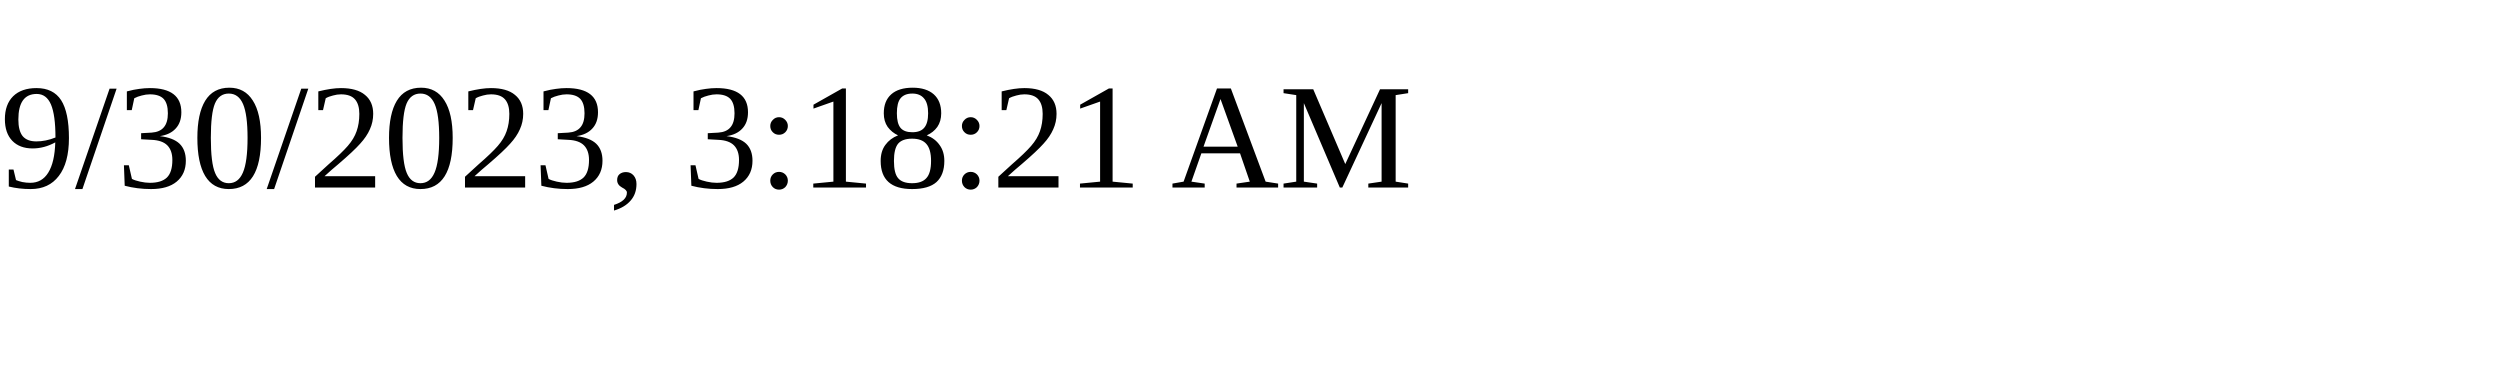
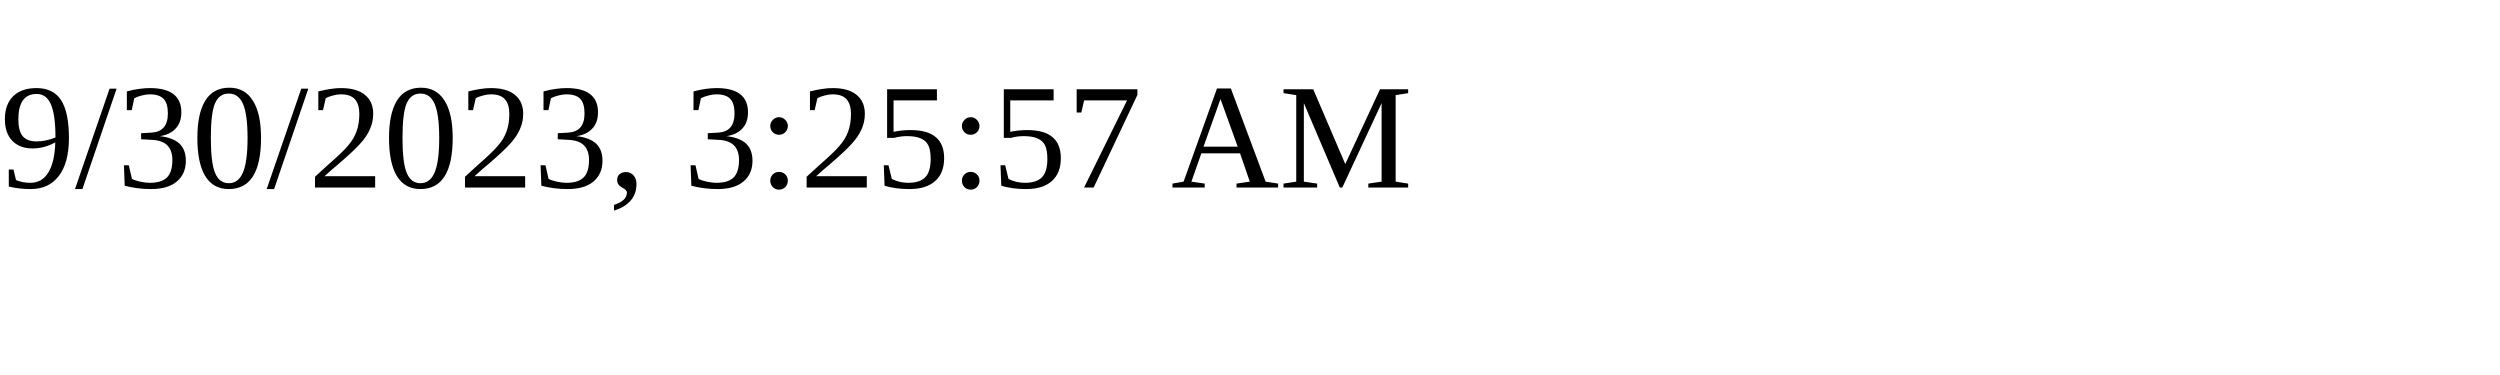
<svg xmlns="http://www.w3.org/2000/svg" height="30" width="200">
-   <text x="0" y="15">9/30/2023, 3:18:21 AM</text>
+   <text x="0" y="15">9/30/2023, 3:25:57 AM</text>
</svg>
